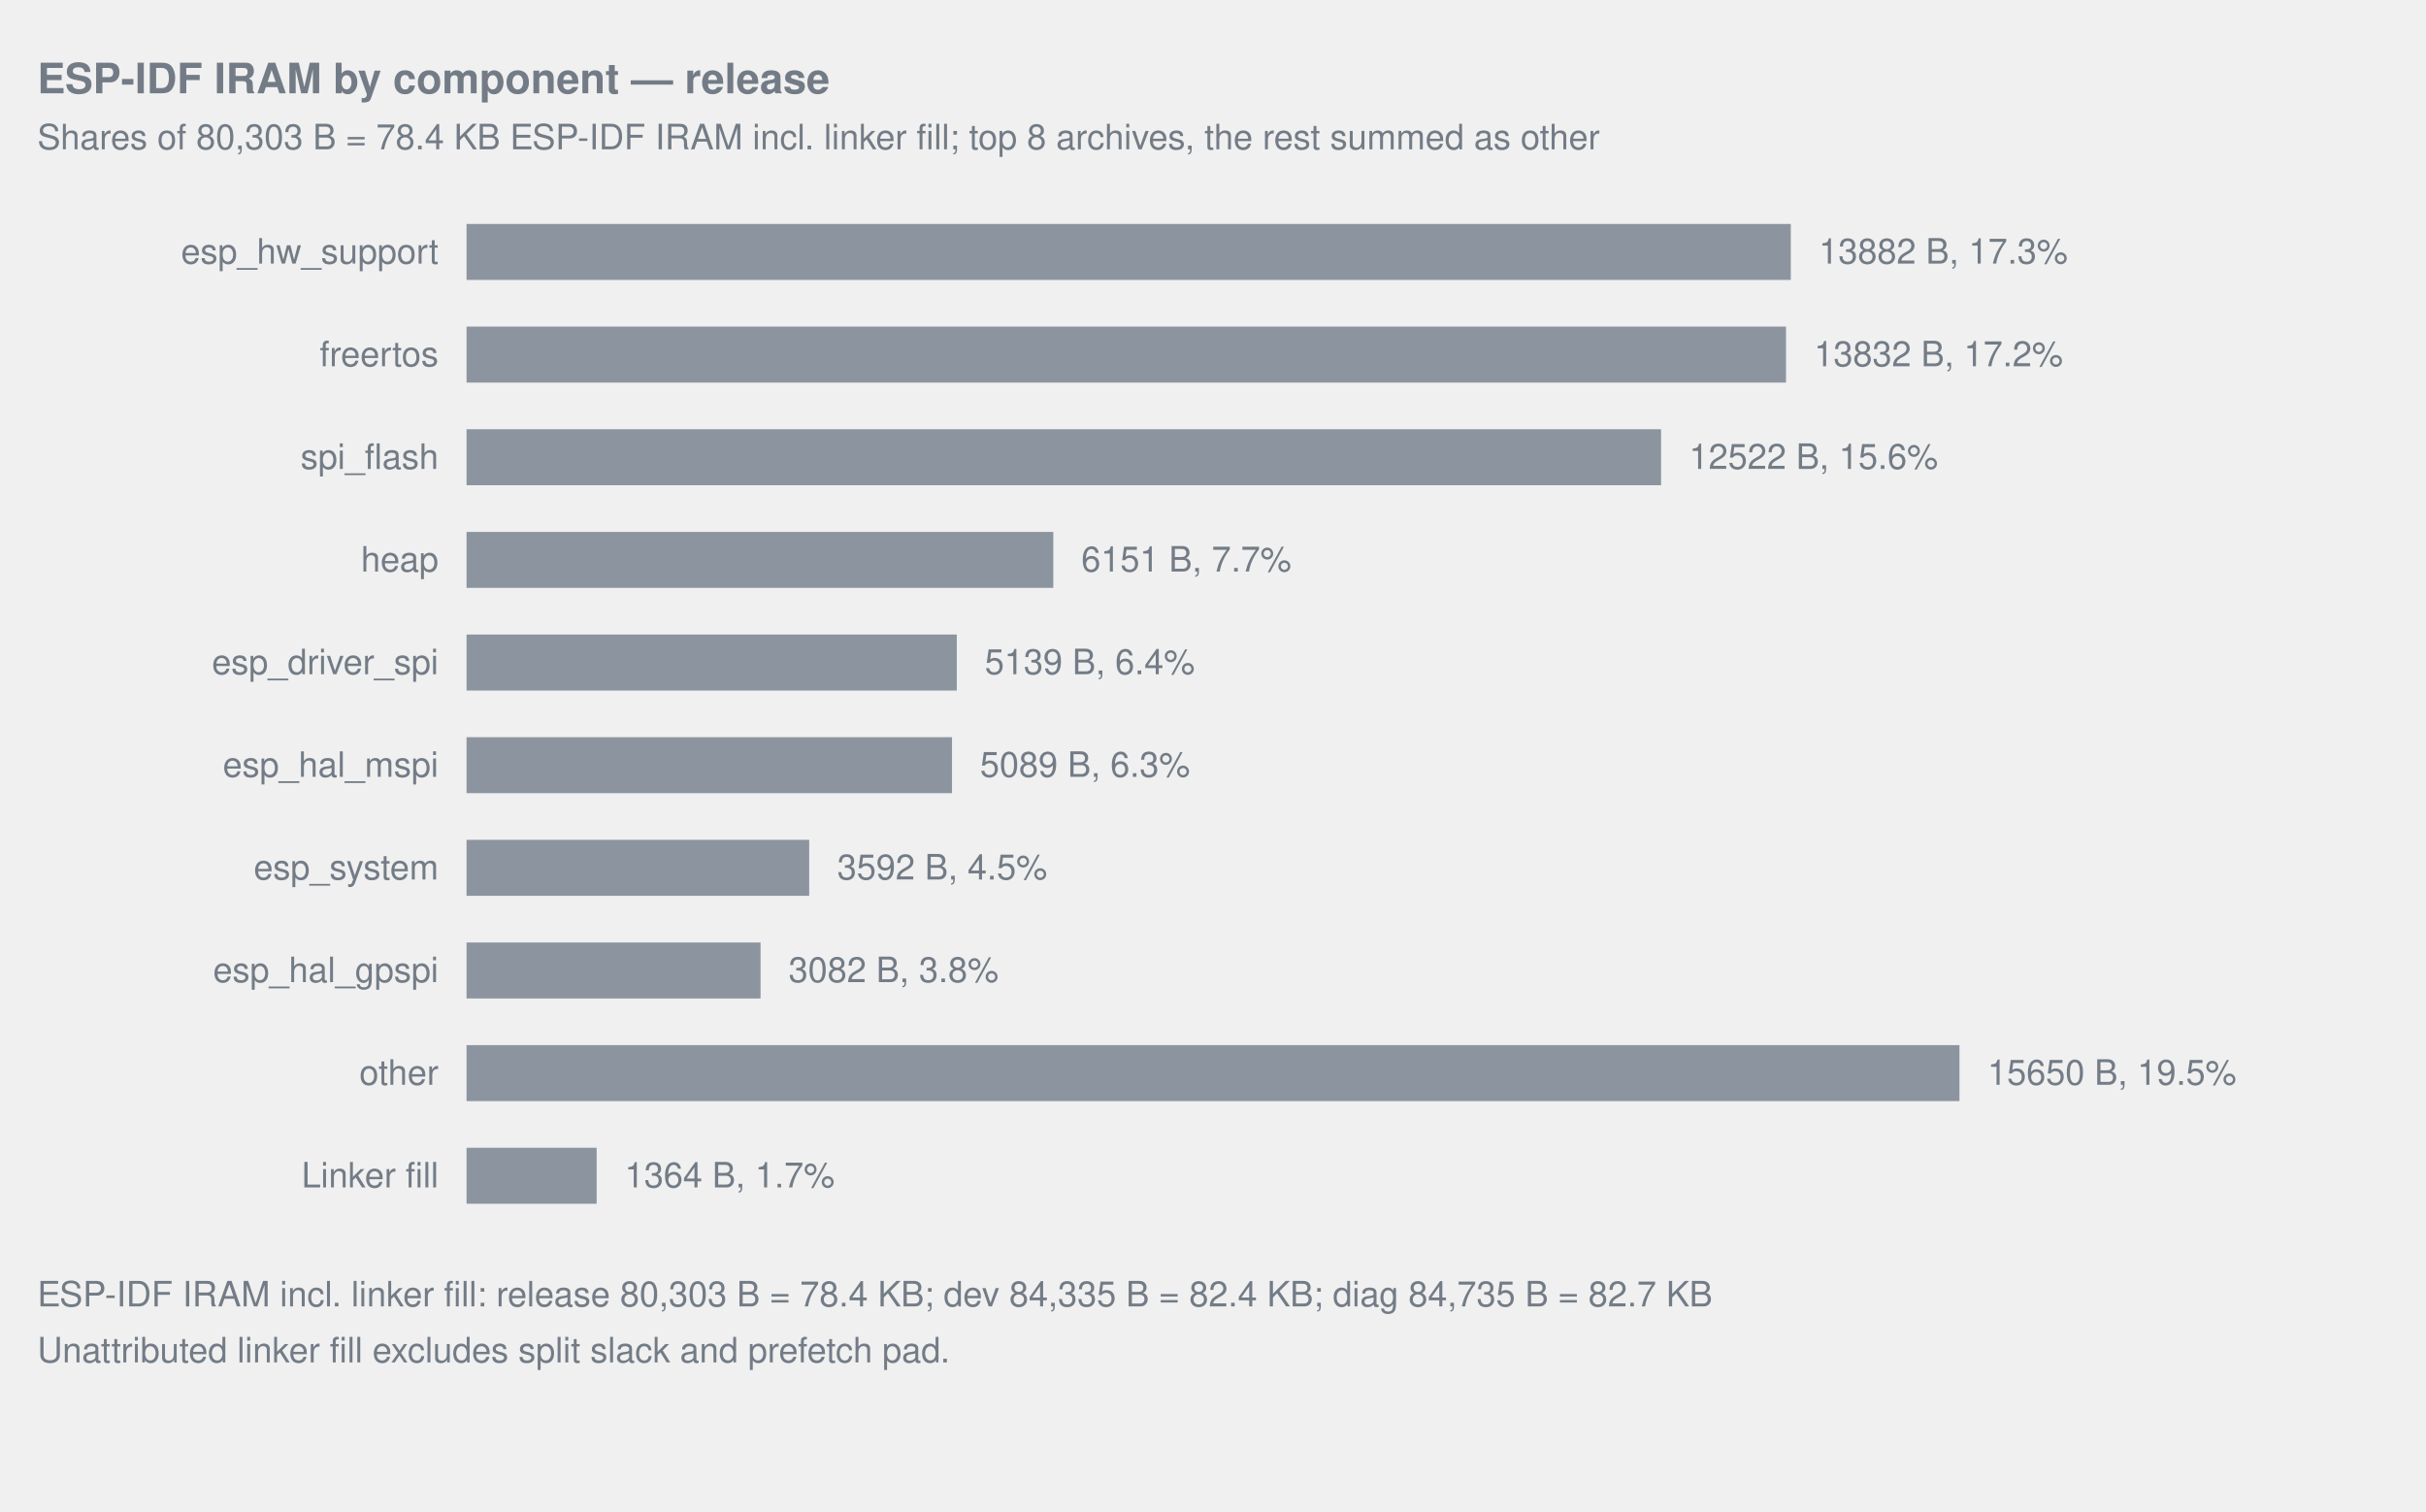
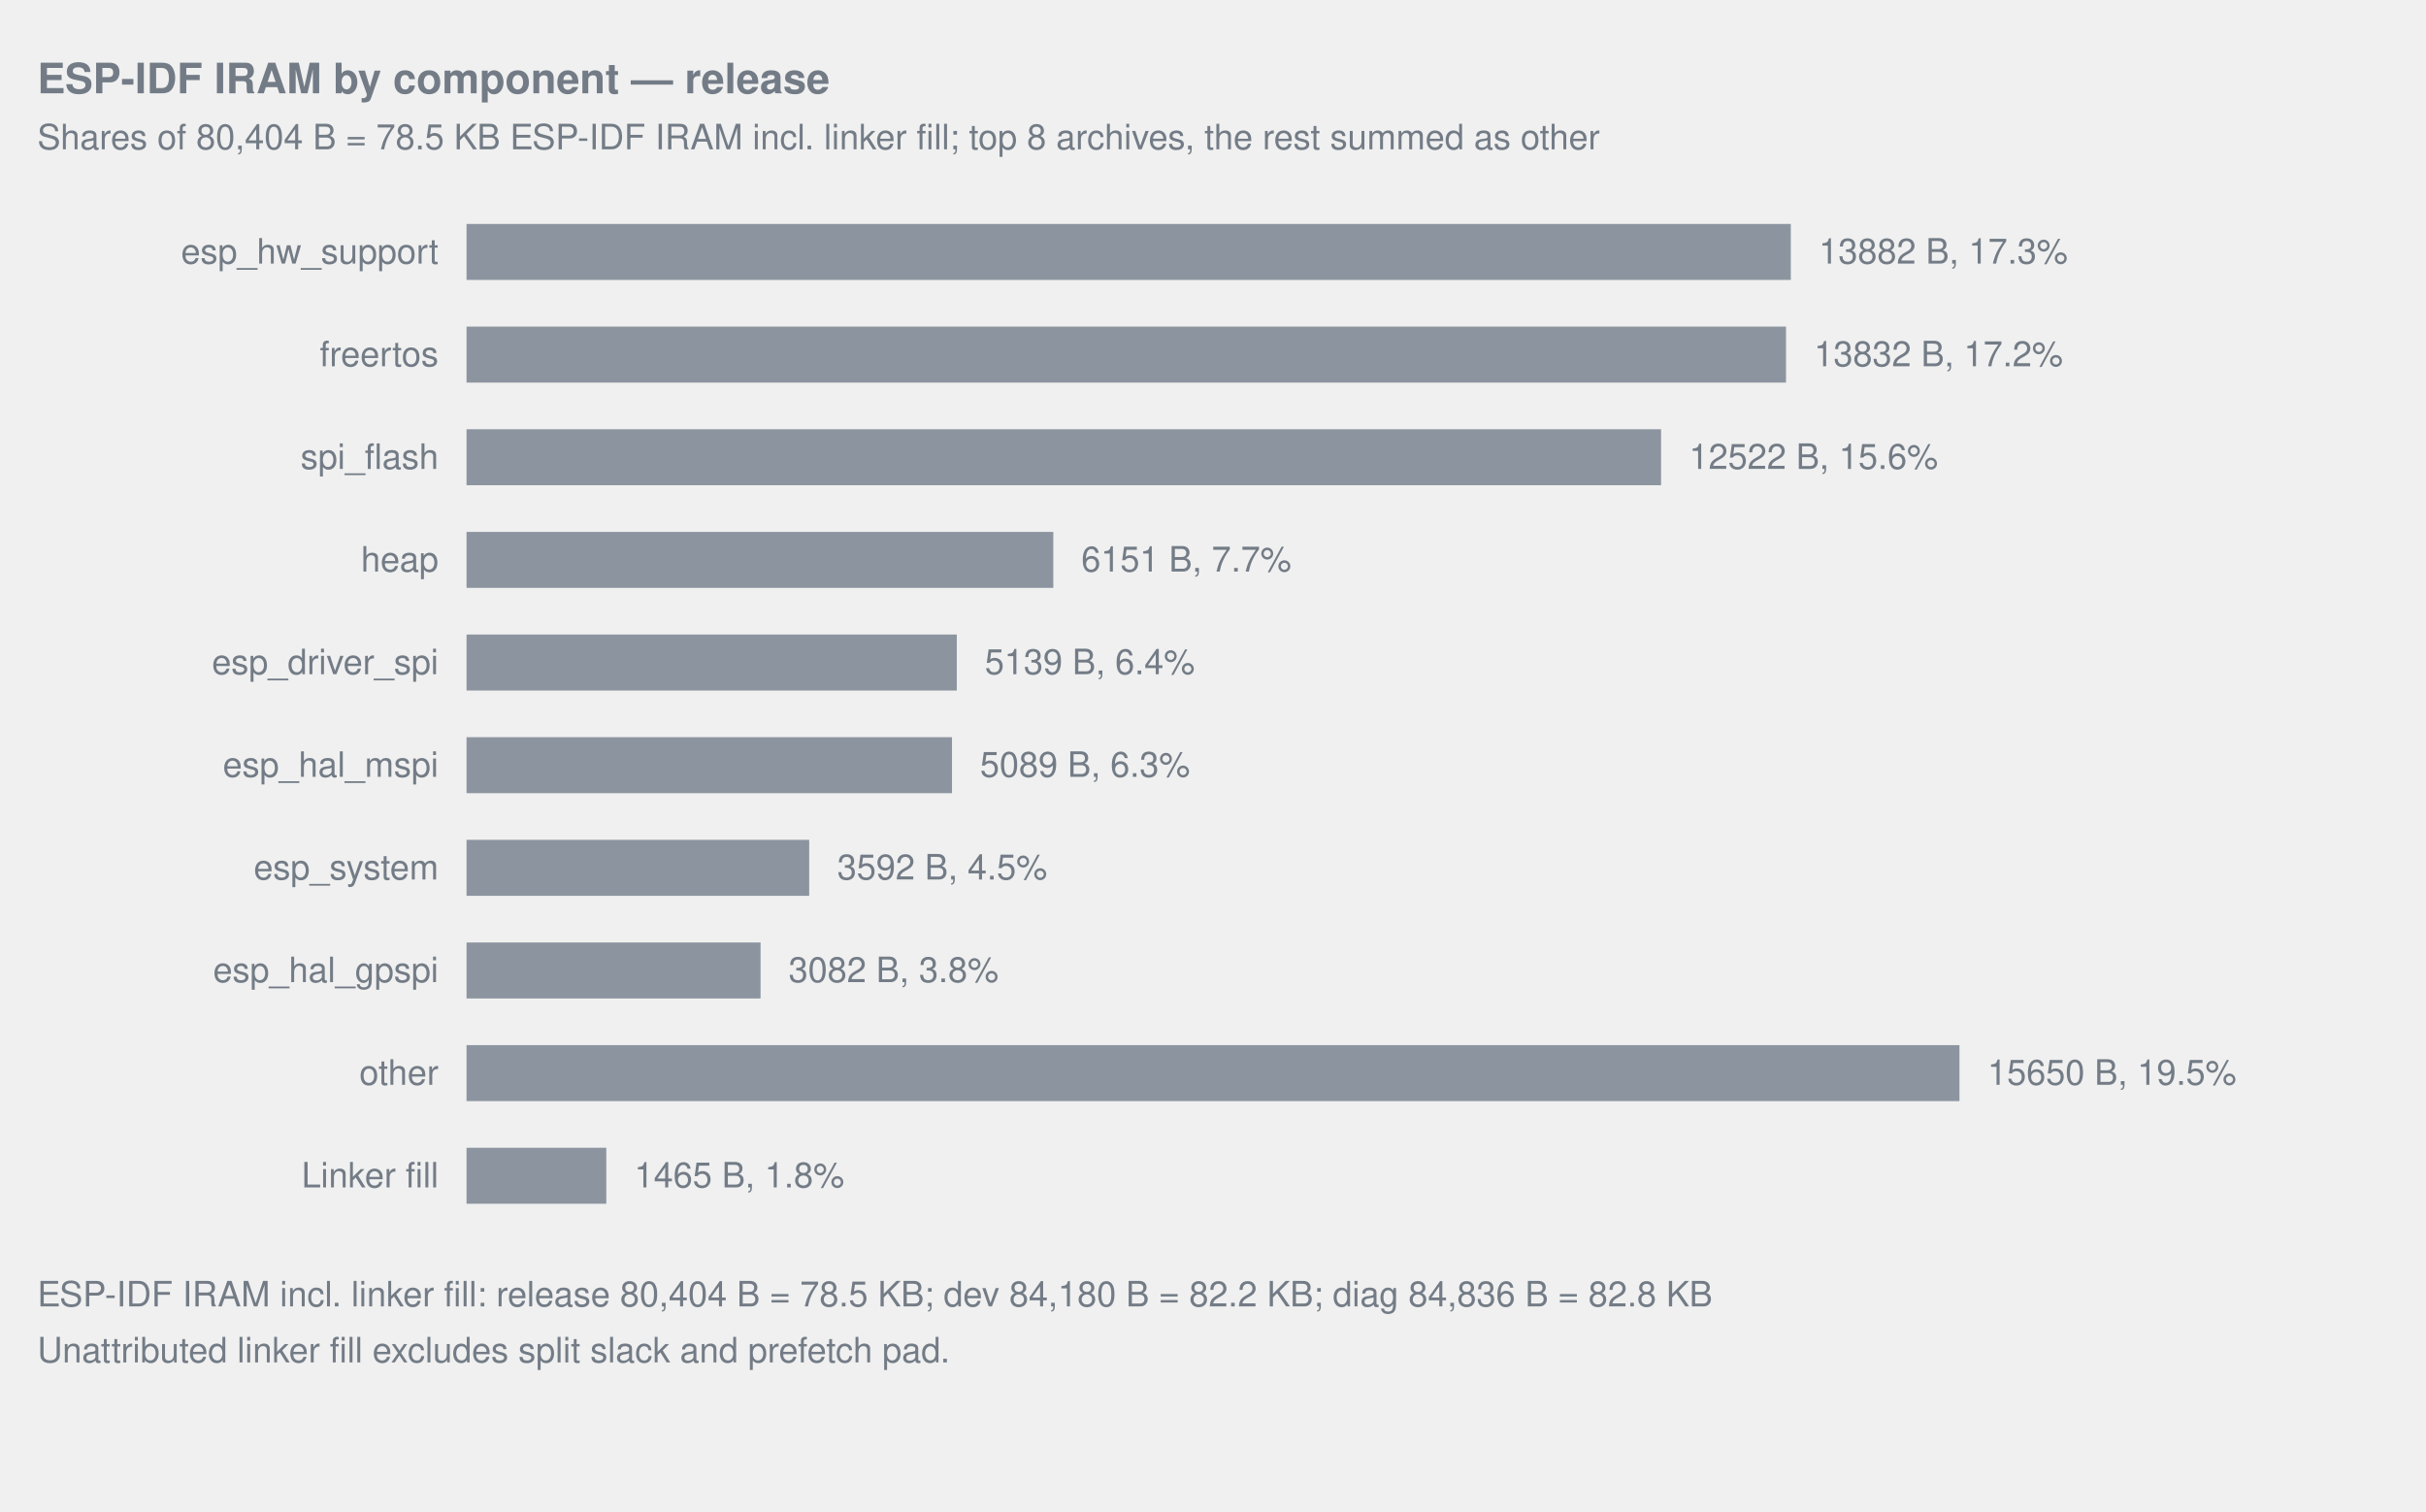
<svg xmlns="http://www.w3.org/2000/svg" width="1040" viewBox="0 0 1040 648" role="img">
  <style>text{fill:#737c86;font-family:-apple-system,Segoe UI,Helvetica,Arial,sans-serif;font-size:15px}.title{font-size:18px;font-weight:600}.note{font-size:12px}.inside{fill:#1f2328}.overlay-inside{fill:#ffffff}</style>
  <text x="16" y="40" text-anchor="start" class="title">ESP-IDF IRAM by component — release</text>
-   <text x="16" y="64" text-anchor="start">Shares of 80,303 B = 78.4 KB ESP-IDF IRAM incl. linker fill; top 8 archives, the rest summed as other</text>
+   <text x="16" y="64" text-anchor="start">Shares of 80,404 B = 78.5 KB ESP-IDF IRAM incl. linker fill; top 8 archives, the rest summed as other</text>
  <text x="188" y="113" text-anchor="end">esp_hw_support</text>
  <rect x="200.00" y="96" width="567.70" height="24" fill="#8c959f" data-label="esp_hw_support" data-bytes="13882" />
  <text x="779.70" y="113" text-anchor="start">13882 B, 17.3%</text>
  <text x="188" y="157" text-anchor="end">freertos</text>
  <rect x="200.00" y="140" width="565.65" height="24" fill="#8c959f" data-label="freertos" data-bytes="13832" />
  <text x="777.65" y="157" text-anchor="start">13832 B, 17.2%</text>
  <text x="188" y="201" text-anchor="end">spi_flash</text>
  <rect x="200.00" y="184" width="512.08" height="24" fill="#8c959f" data-label="spi_flash" data-bytes="12522" />
  <text x="724.08" y="201" text-anchor="start">12522 B, 15.6%</text>
  <text x="188" y="245" text-anchor="end">heap</text>
  <rect x="200.00" y="228" width="251.54" height="24" fill="#8c959f" data-label="heap" data-bytes="6151" />
  <text x="463.54" y="245" text-anchor="start">6151 B, 7.7%</text>
  <text x="188" y="289" text-anchor="end">esp_driver_spi</text>
  <rect x="200.00" y="272" width="210.16" height="24" fill="#8c959f" data-label="esp_driver_spi" data-bytes="5139" />
  <text x="422.16" y="289" text-anchor="start">5139 B, 6.4%</text>
  <text x="188" y="333" text-anchor="end">esp_hal_mspi</text>
  <rect x="200.00" y="316" width="208.11" height="24" fill="#8c959f" data-label="esp_hal_mspi" data-bytes="5089" />
  <text x="420.11" y="333" text-anchor="start">5089 B, 6.3%</text>
  <text x="188" y="377" text-anchor="end">esp_system</text>
  <rect x="200.00" y="360" width="146.89" height="24" fill="#8c959f" data-label="esp_system" data-bytes="3592" />
  <text x="358.89" y="377" text-anchor="start">3592 B, 4.5%</text>
  <text x="188" y="421" text-anchor="end">esp_hal_gpspi</text>
  <rect x="200.00" y="404" width="126.04" height="24" fill="#8c959f" data-label="esp_hal_gpspi" data-bytes="3082" />
  <text x="338.04" y="421" text-anchor="start">3082 B, 3.8%</text>
  <text x="188" y="465" text-anchor="end">other</text>
  <rect x="200.00" y="448" width="640.00" height="24" fill="#8c959f" data-label="other" data-bytes="15650" />
  <text x="852.00" y="465" text-anchor="start">15650 B, 19.5%</text>
  <text x="188" y="509" text-anchor="end">Linker fill</text>
-   <rect x="200.00" y="492" width="55.78" height="24" fill="#8c959f" data-label="Linker fill" data-bytes="1364" />
-   <text x="267.78" y="509" text-anchor="start">1364 B, 1.7%</text>
-   <text x="16" y="560" text-anchor="start">ESP-IDF IRAM incl. linker fill: release 80,303 B = 78.4 KB; dev 84,335 B = 82.4 KB; diag 84,735 B = 82.7 KB</text>
+   <rect x="200.00" y="492" width="59.91" height="24" fill="#8c959f" data-label="Linker fill" data-bytes="1465" />
+   <text x="271.91" y="509" text-anchor="start">1465 B, 1.8%</text>
+   <text x="16" y="560" text-anchor="start">ESP-IDF IRAM incl. linker fill: release 80,404 B = 78.5 KB; dev 84,180 B = 82.2 KB; diag 84,836 B = 82.8 KB</text>
  <text x="16" y="584" text-anchor="start">Unattributed linker fill excludes split slack and prefetch pad.</text>
</svg>
